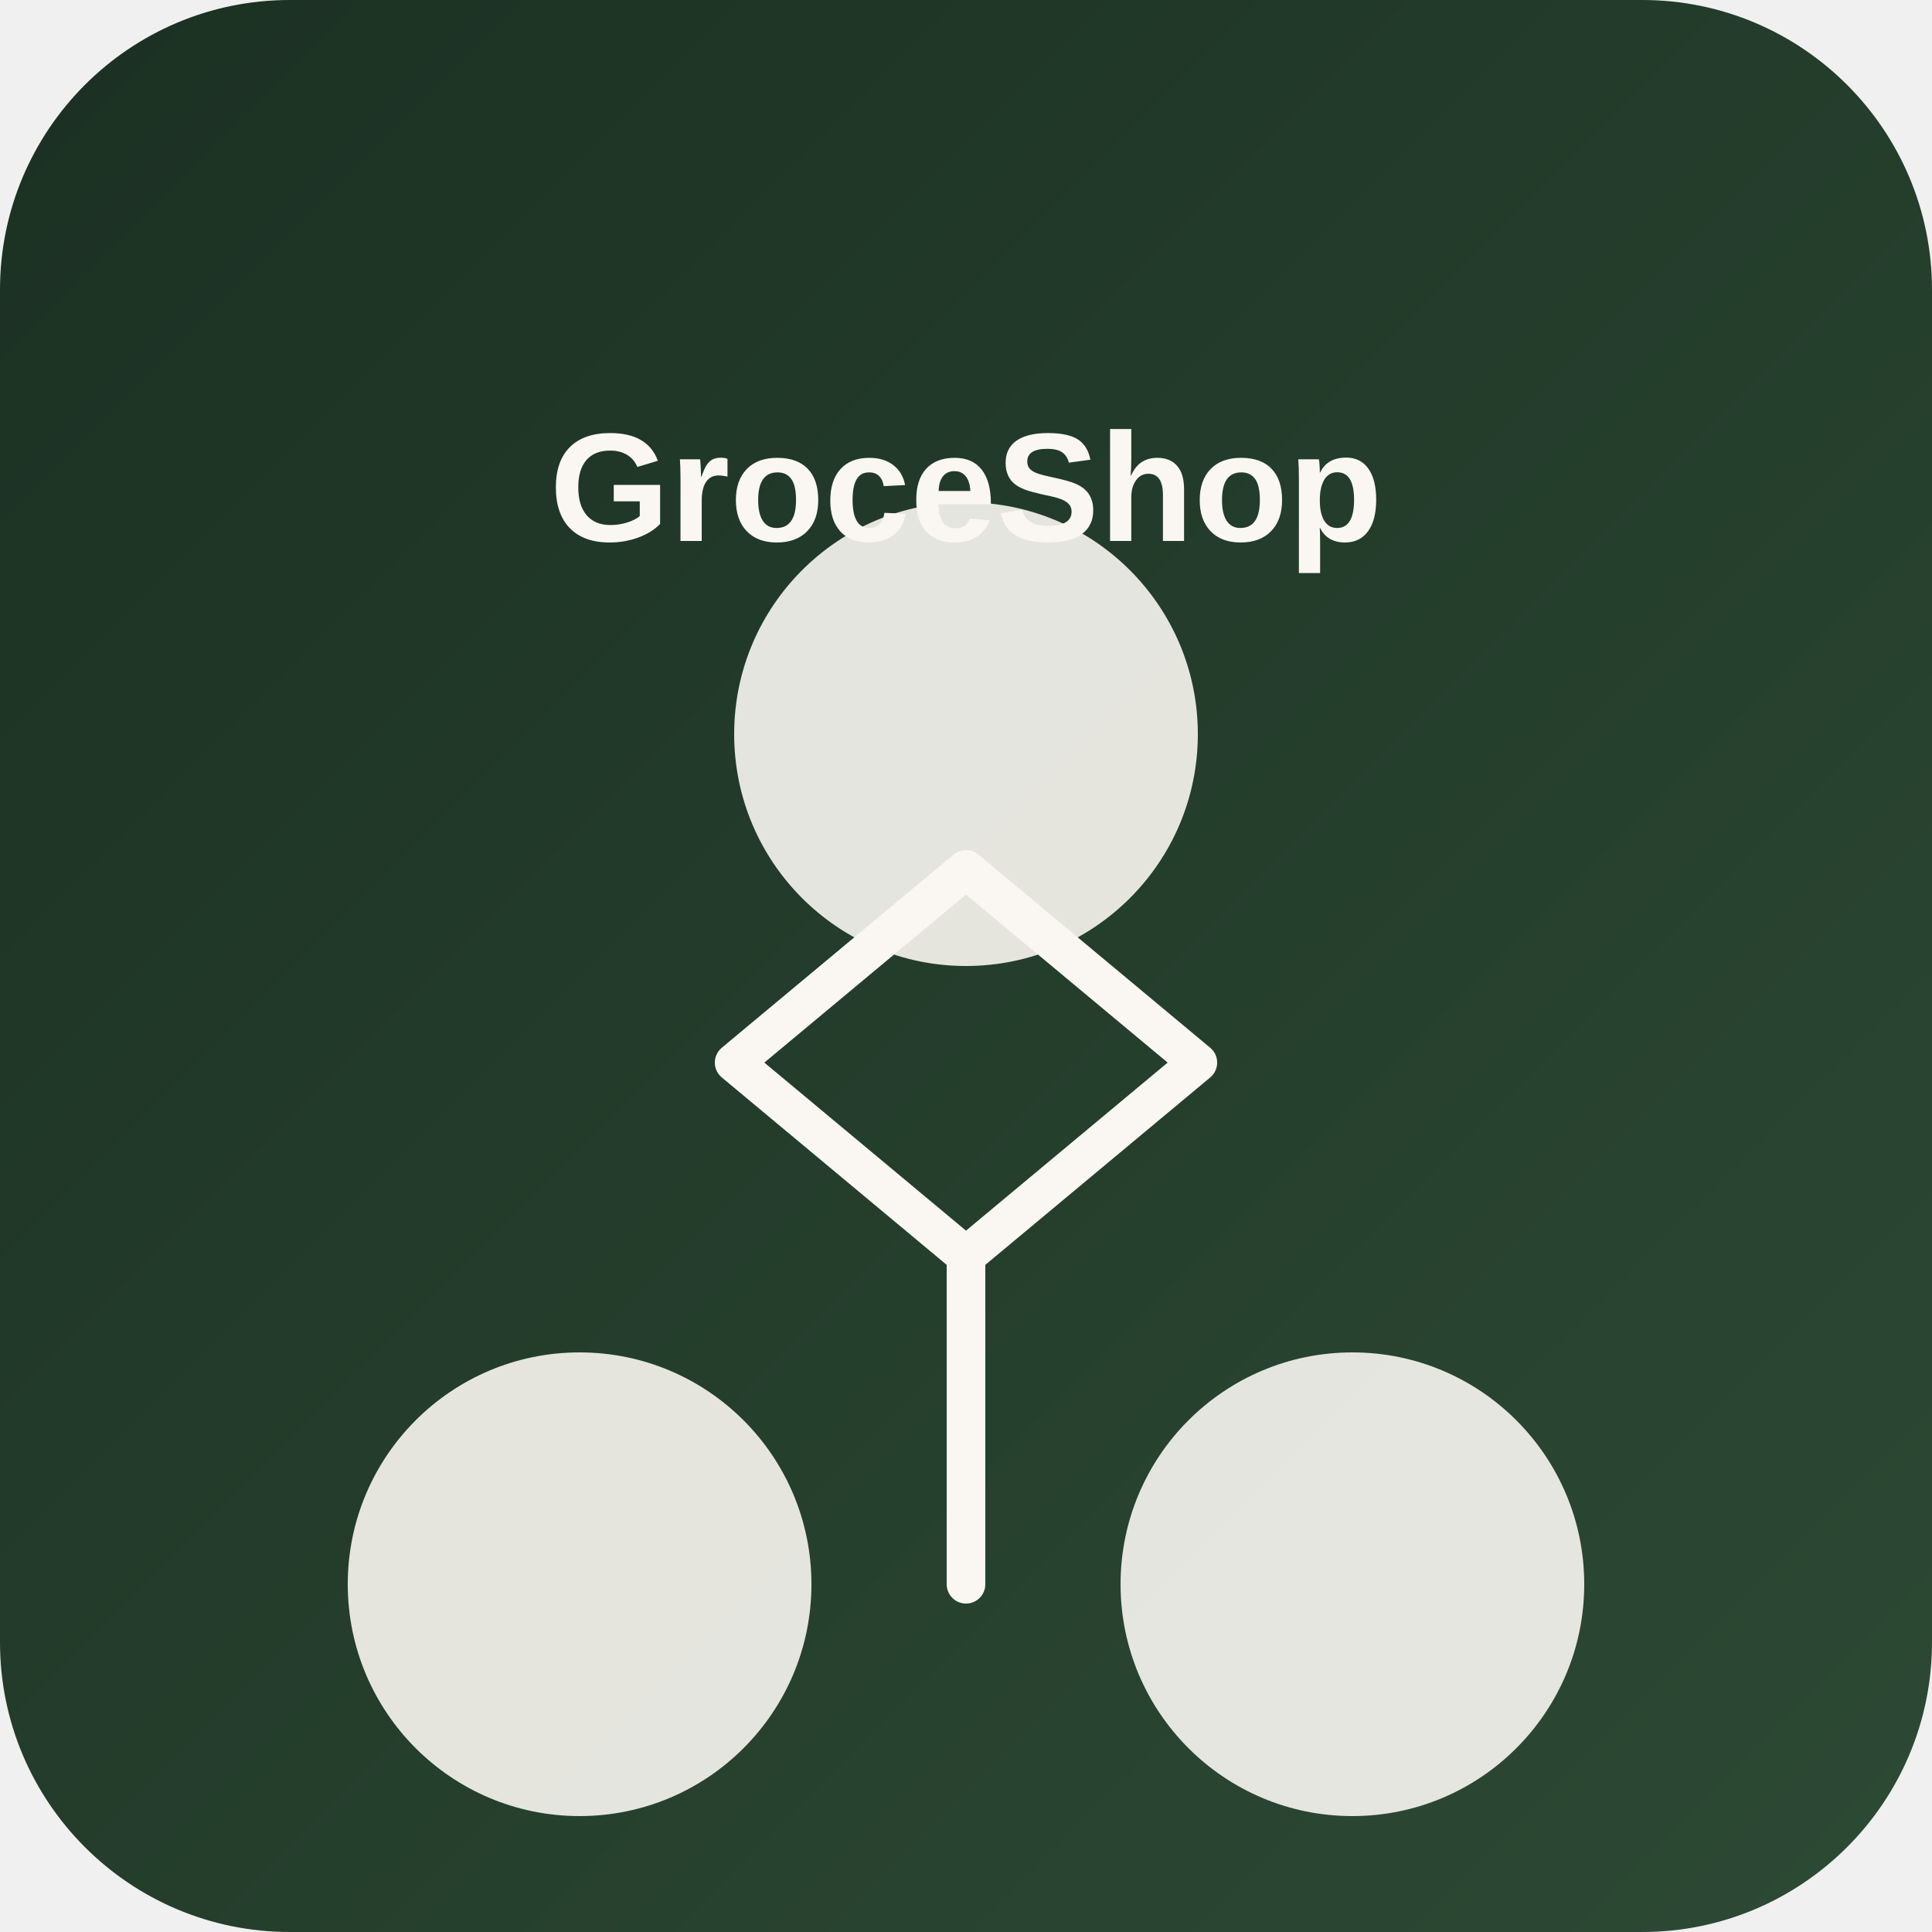
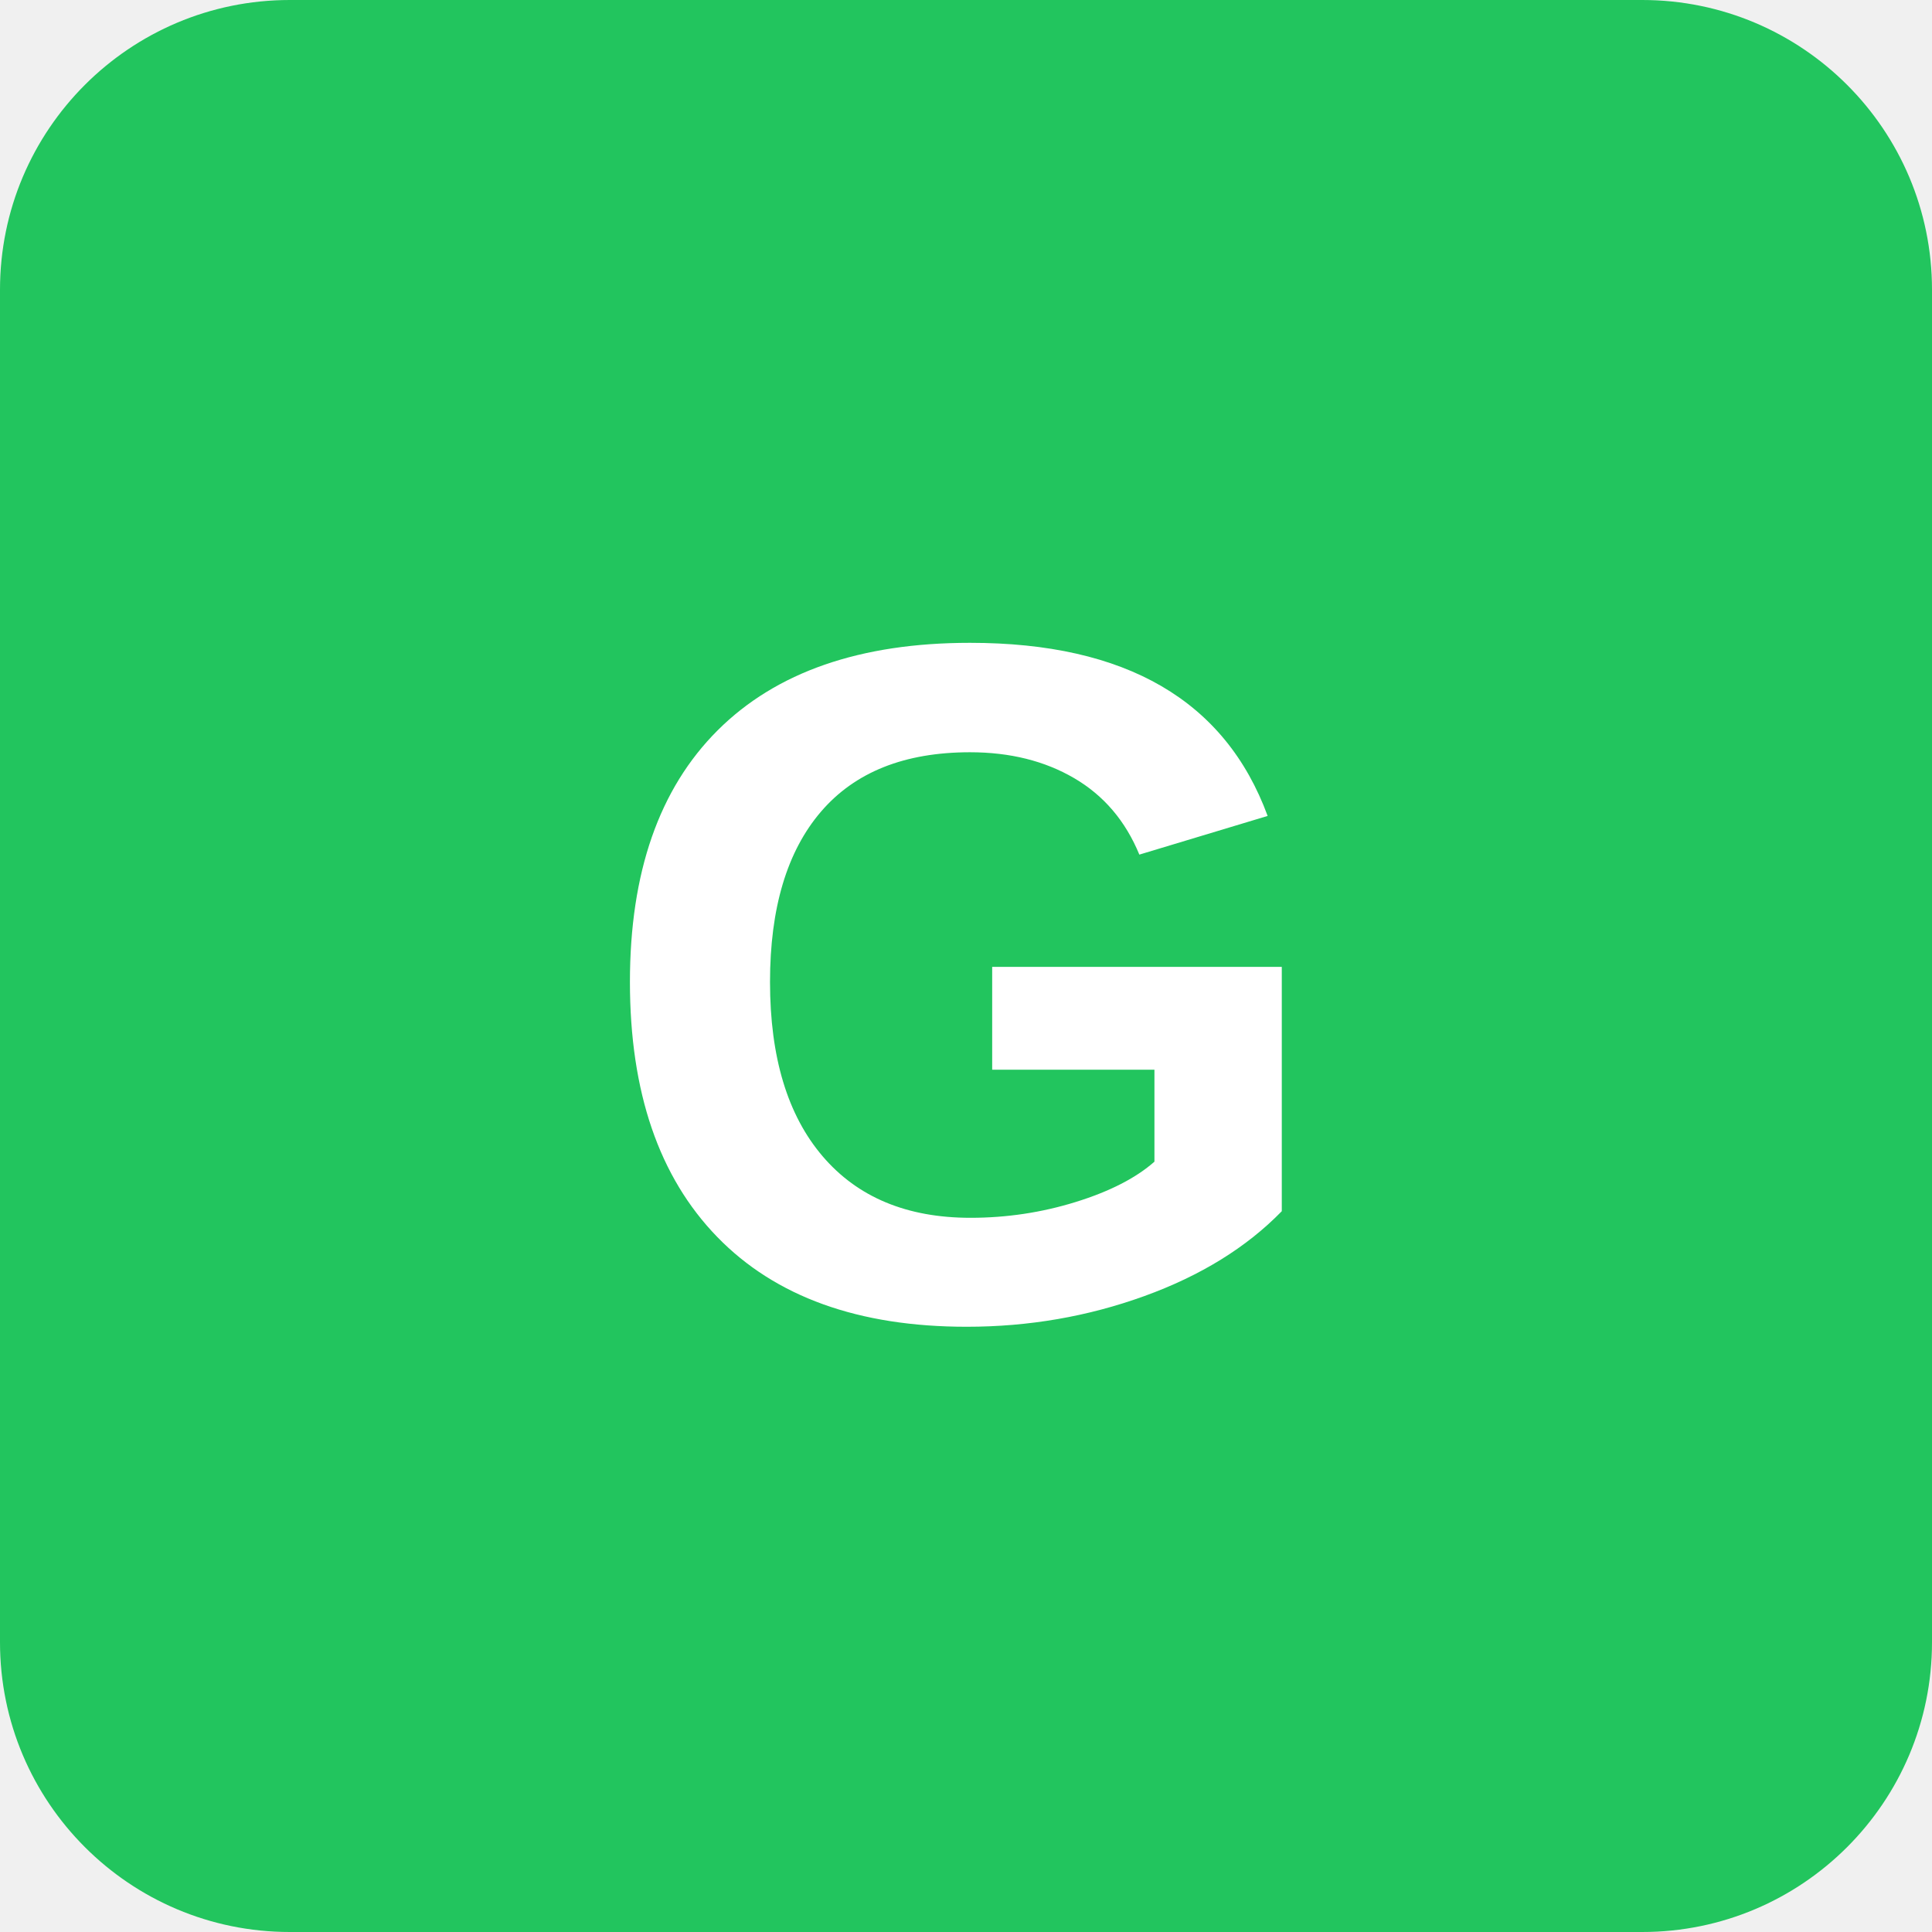
<svg xmlns="http://www.w3.org/2000/svg" width="512" height="512" viewBox="0 0 512 512">
-   <defs>
-     <linearGradient id="bg" x1="0%" y1="0%" x2="100%" y2="100%">
-       <stop offset="0%" style="stop-color:#1b3022;stop-opacity:1" />
-       <stop offset="100%" style="stop-color:#2d4a35;stop-opacity:1" />
-     </linearGradient>
-   </defs>
-   <rect width="512" height="512" rx="76.8" fill="url(#bg)" />
-   <circle cx="256" cy="194.56" r="61.44" fill="#faf7f2" opacity="0.9" />
-   <circle cx="153.6" cy="419.84" r="61.44" fill="#faf7f2" opacity="0.9" />
-   <circle cx="358.4" cy="419.84" r="61.44" fill="#faf7f2" opacity="0.9" />
-   <path d="M256 419.84 L256 332.8 L194.56 281.6 L256 230.4 L317.44 281.6 L256 332.8" fill="none" stroke="#faf7f2" stroke-width="10.24" stroke-linecap="round" stroke-linejoin="round" />
-   <text x="256" y="143.36" text-anchor="middle" fill="#faf7f2" font-family="Arial, sans-serif" font-weight="bold" font-size="40.96">GroceShop</text>
+   <rect width="512" height="512" rx="76.8" fill="#22c55e" />
+   <text x="50%" y="54%" dominant-baseline="middle" text-anchor="middle" fill="white" font-family="Arial, Helvetica, sans-serif" font-size="256" font-weight="bold">G</text>
</svg>
